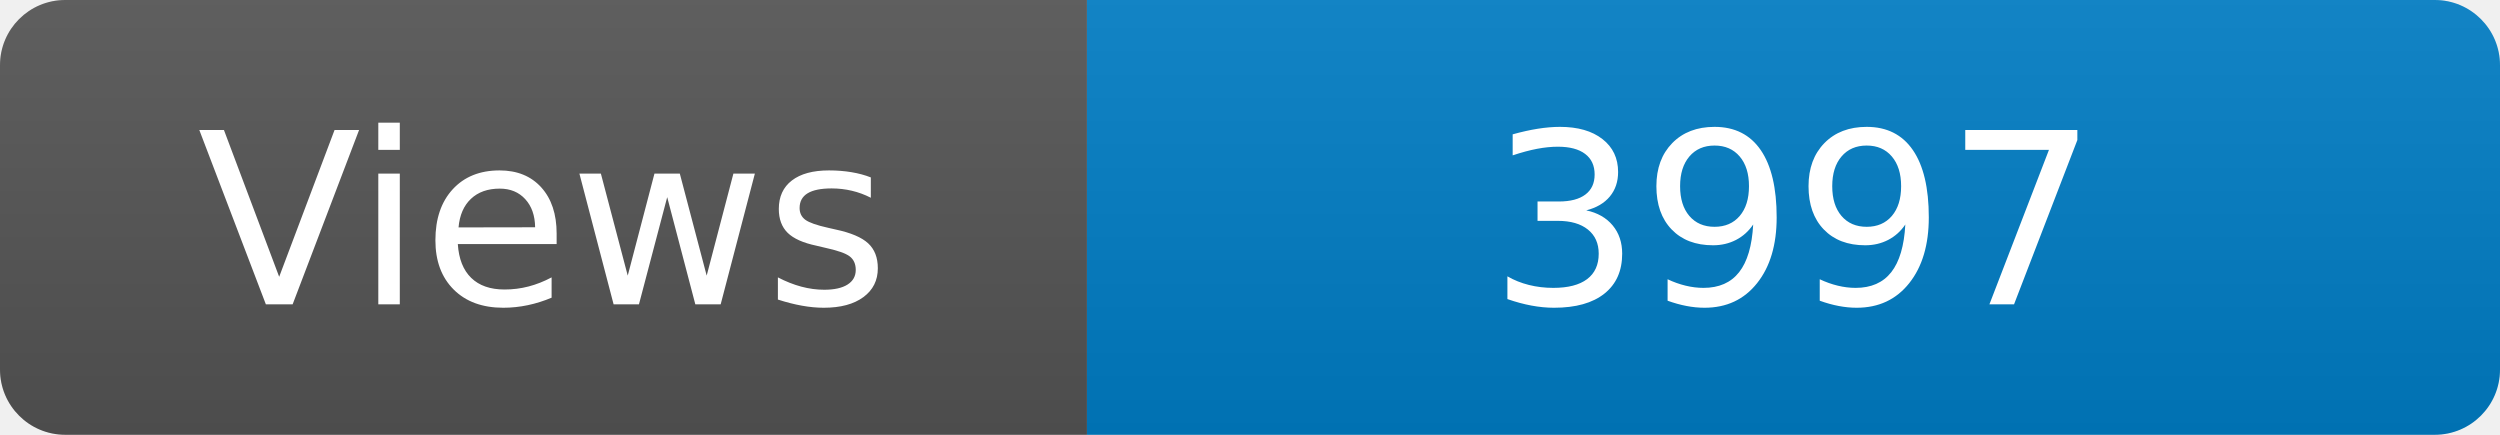
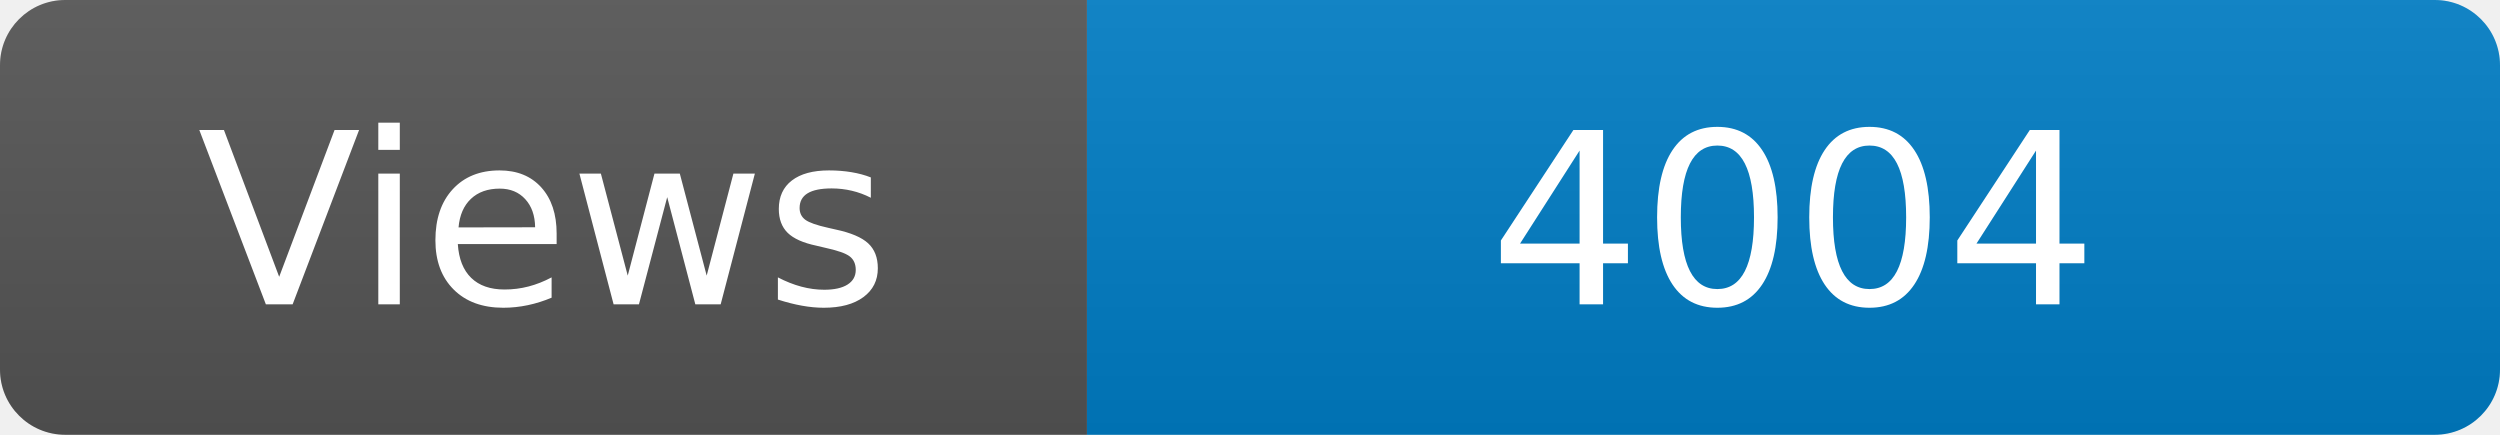
<svg xmlns="http://www.w3.org/2000/svg" width="115" height="20" role="img" aria-label="Maintained?: yes">
  <linearGradient id="s" x2="0" y2="100%">
    <stop offset="0" stop-color="#bbb" stop-opacity=".1" />
    <stop offset="1" stop-opacity=".1" />
  </linearGradient>
  <clipPath id="r">
    <rect width="115" height="20" rx="3" fill="#fff" />
  </clipPath>
  <g clip-path="url(#r)">
    <rect width="50" height="20" fill="#555" />
    <rect x="50" width="160" height="20" fill="#007ec6" />
    <rect width="115" height="20" fill="url(#s)" />
  </g>
  <g fill="#fff" text-anchor="middle" font-family="Verdana,Geneva,DejaVu Sans,sans-serif" font-size="110">
    <text x="250" y="140" transform="scale(.1)" fill="#fff">Views</text>
-     <text x="825" y="140" transform="scale(.1)" fill="#fff">3997</text>
+     <text x="825" y="140" transform="scale(.1)" fill="#fff">4004</text>
  </g>
</svg>
